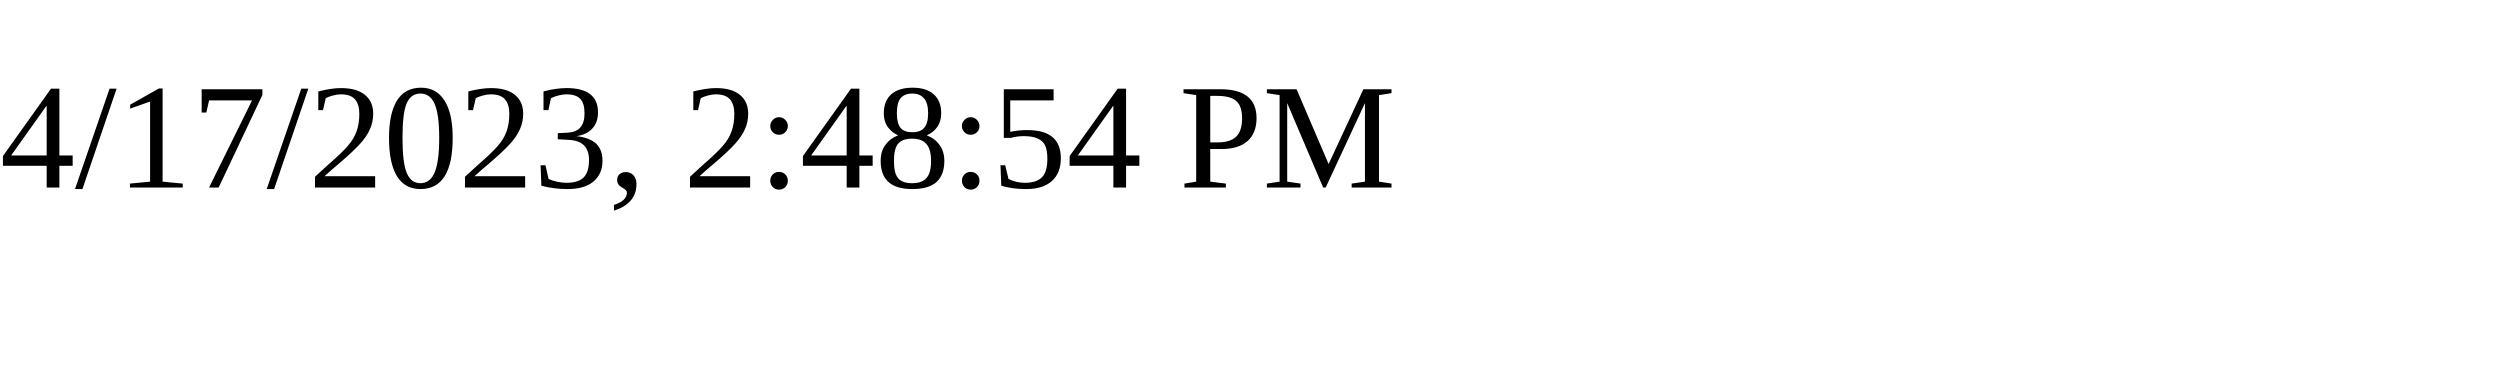
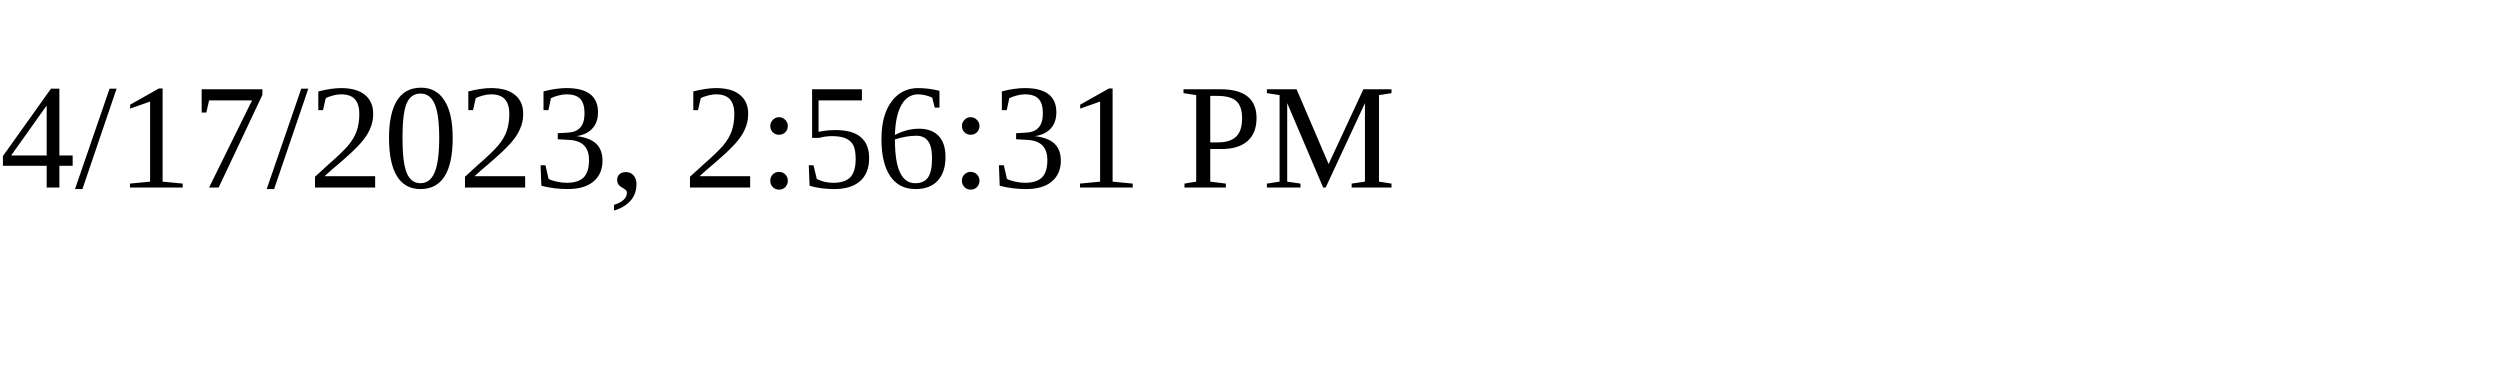
<svg xmlns="http://www.w3.org/2000/svg" height="30" width="200">
-   <text x="0" y="15">4/17/2023, 2:48:54 PM</text>
+   <text x="0" y="15">4/17/2023, 2:56:31 PM</text>
</svg>
